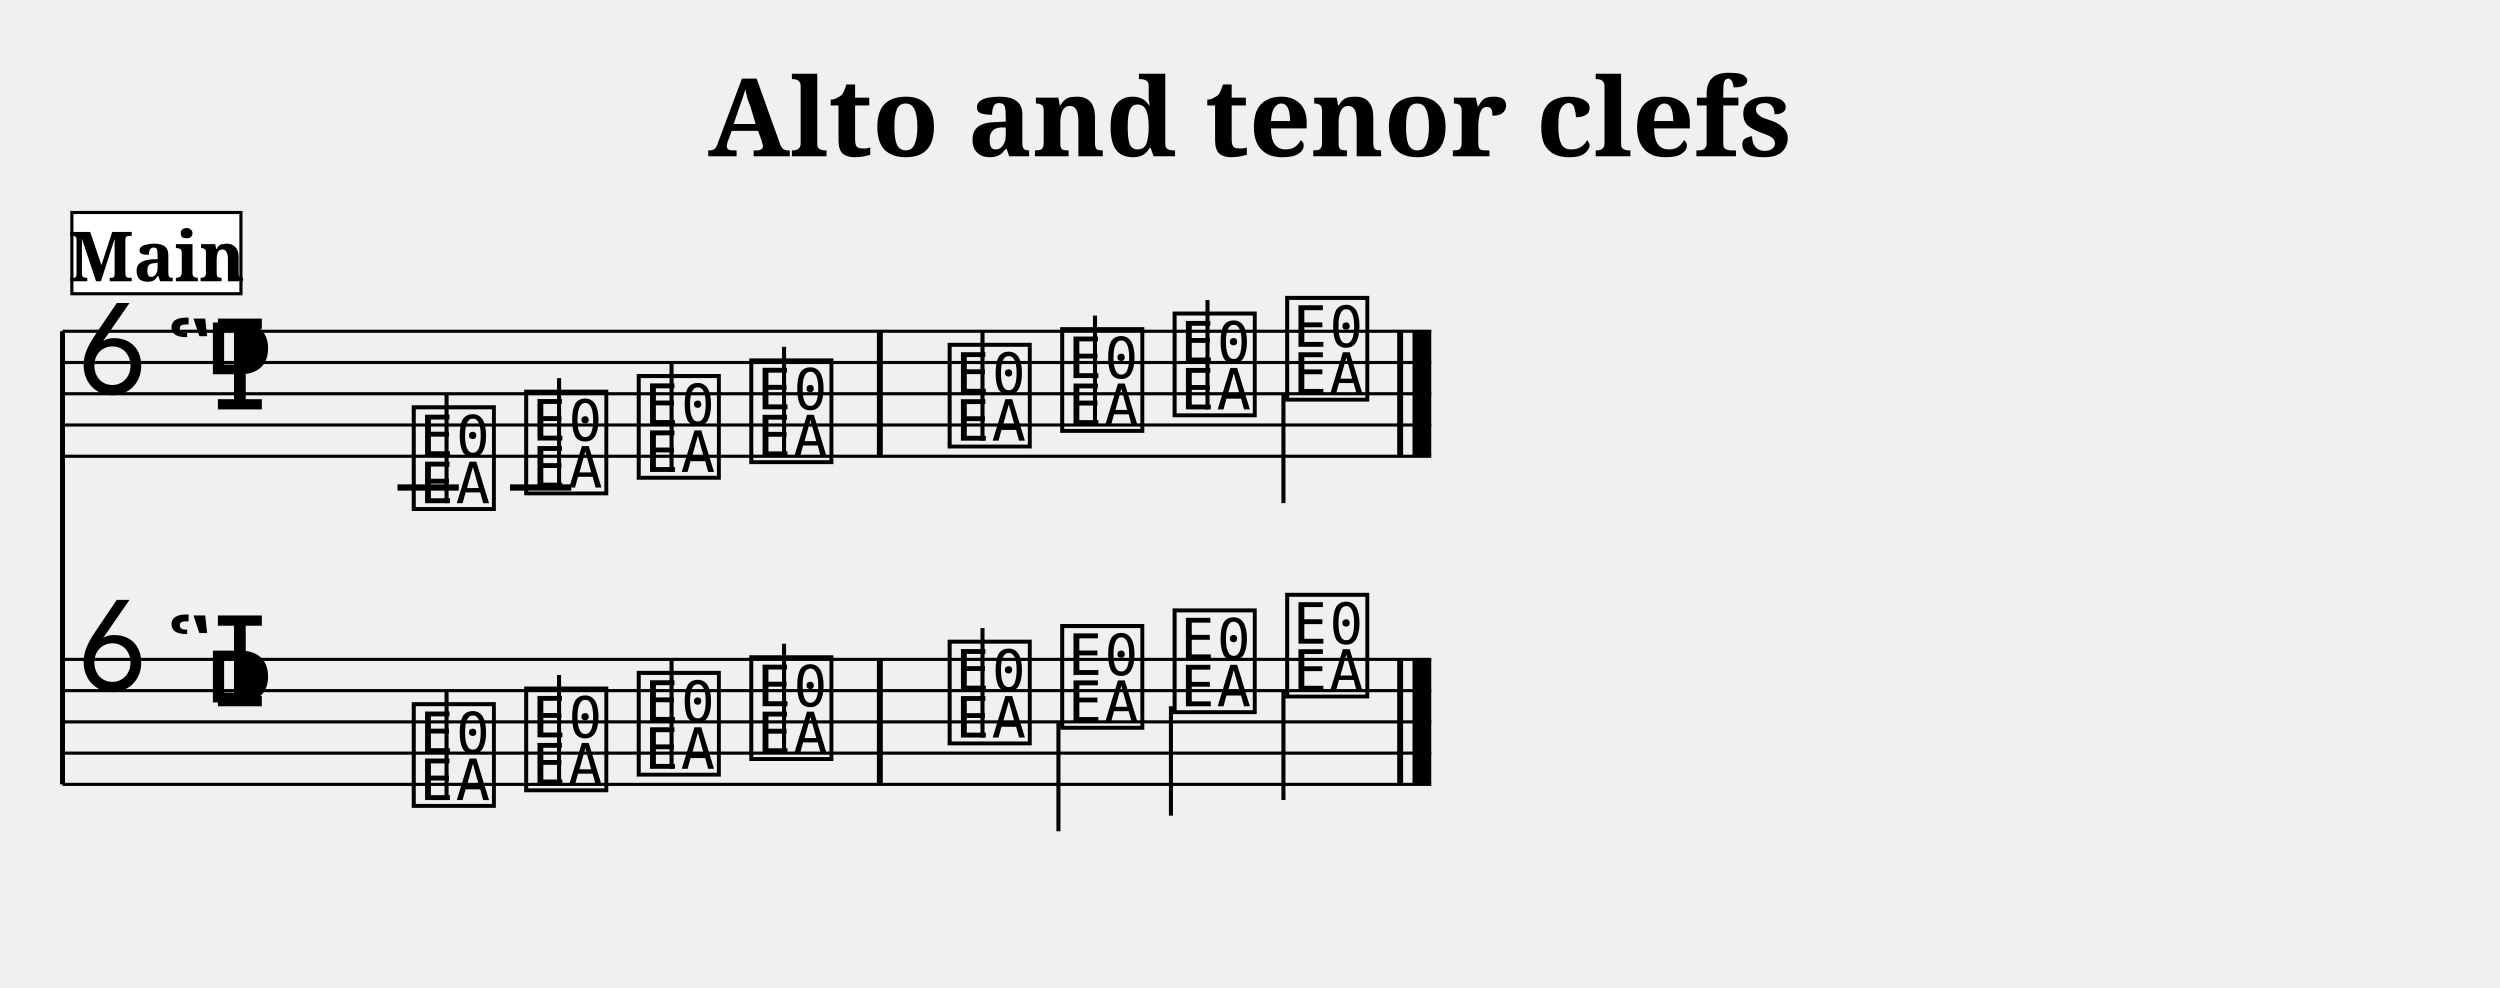
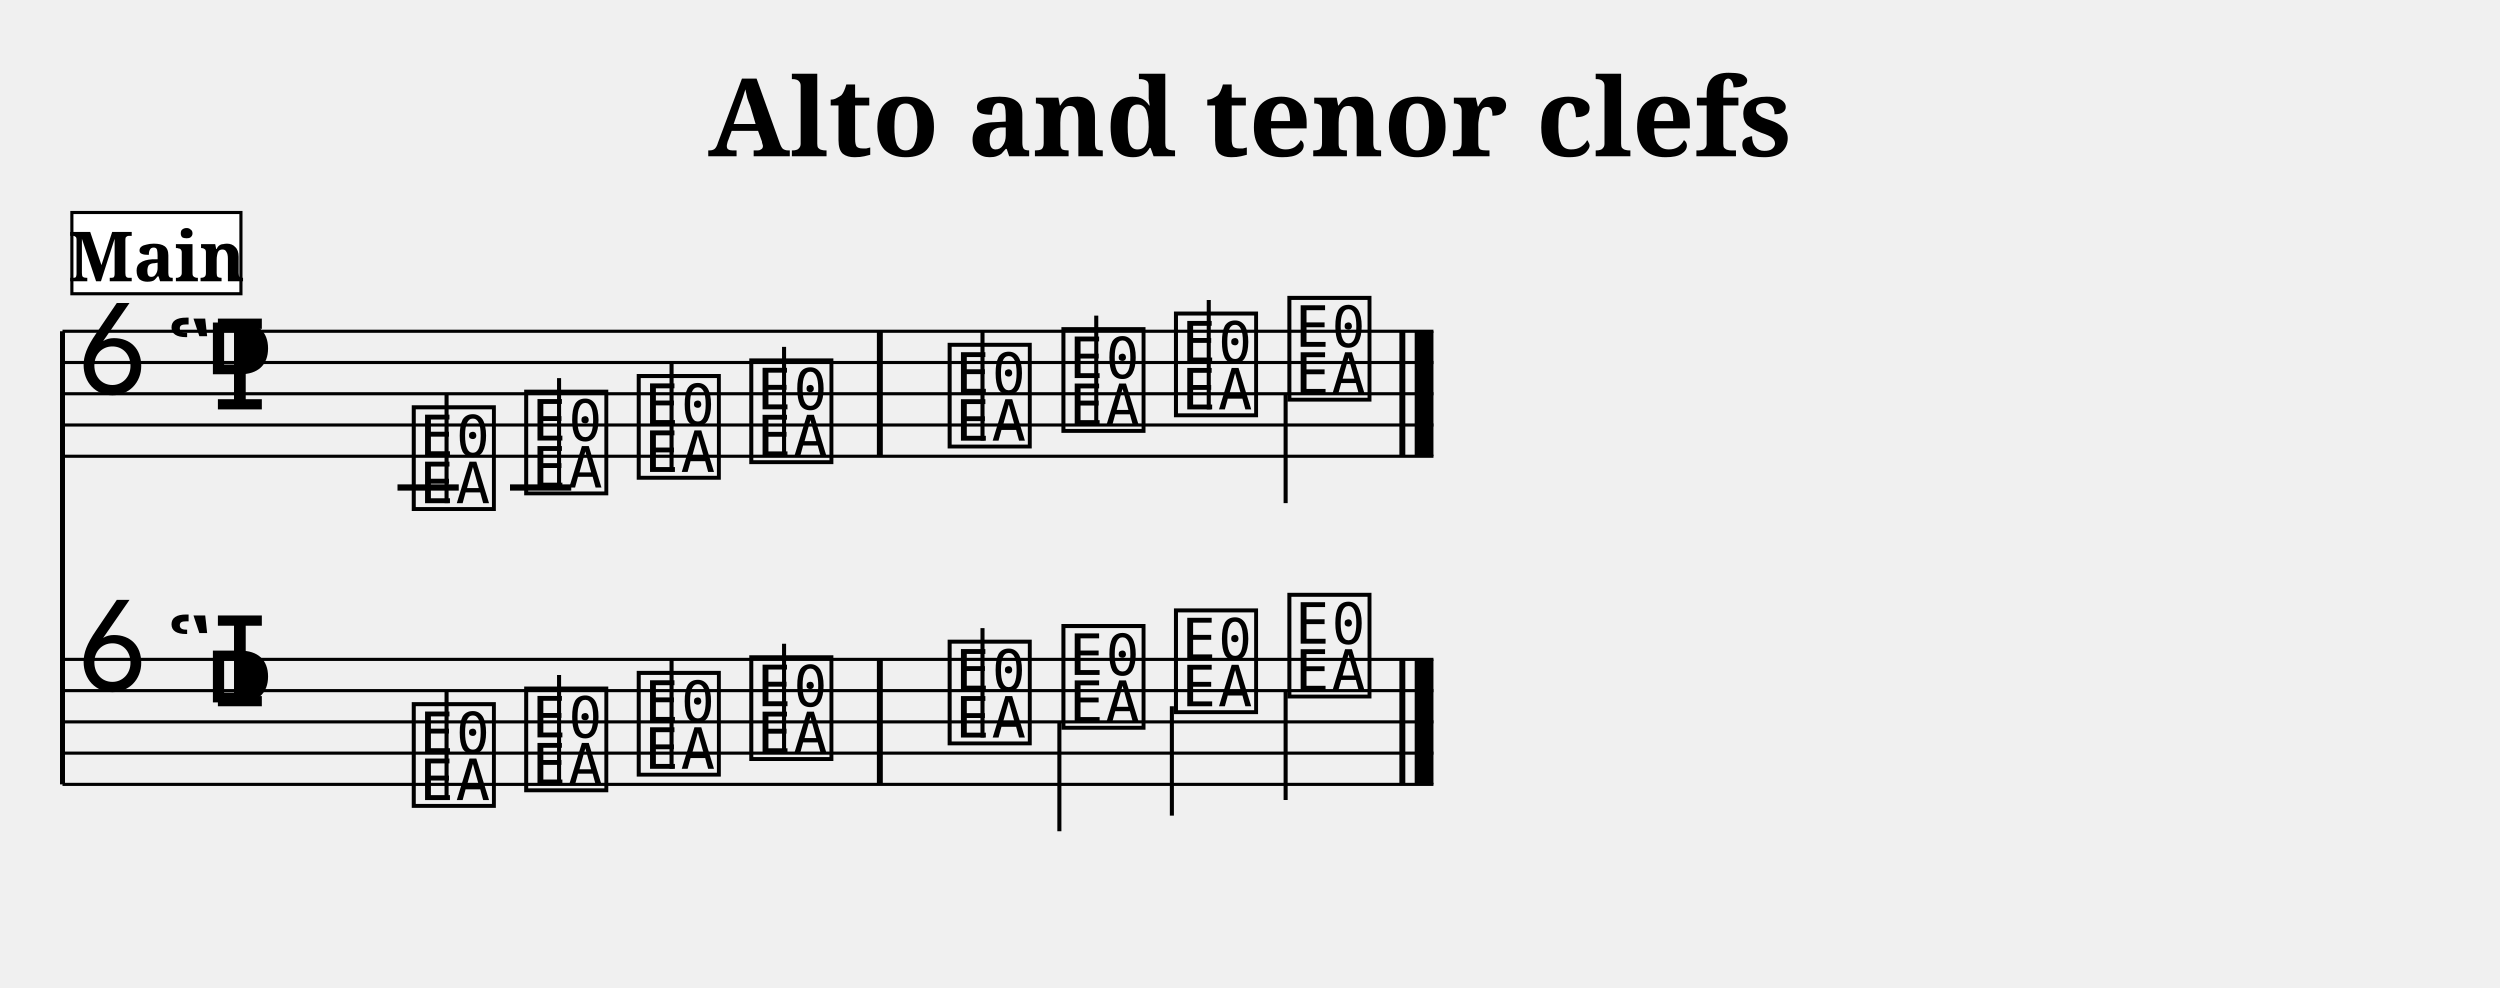
<svg xmlns="http://www.w3.org/2000/svg" width="800.0" height="316.0" viewBox="0 0 80.00 31.60">
  <style>
  @font-face { font-family: 'Emmentaler'; src: local('Emmentaler'); }
  .music { font-family: 'Emmentaler', serif; }
</style>
  <text x="40.00" y="5.00" font-size="3.49" font-family="serif" font-weight="bold" text-anchor="middle">Alto and tenor clefs</text>
  <g transform="translate(2.00,0.00) scale(1,1)">
    <line x1="0.00" y1="10.60" x2="0.00" y2="25.10" stroke="#000000" stroke-width="0.160" />
-     <line x1="0.00" y1="10.60" x2="43.80" y2="10.60" stroke="#000000" stroke-width="0.100" />
-     <line x1="0.00" y1="11.60" x2="43.80" y2="11.60" stroke="#000000" stroke-width="0.100" />
-     <line x1="0.00" y1="12.60" x2="43.80" y2="12.60" stroke="#000000" stroke-width="0.100" />
-     <line x1="0.00" y1="13.60" x2="43.80" y2="13.60" stroke="#000000" stroke-width="0.100" />
-     <line x1="0.00" y1="14.60" x2="43.80" y2="14.60" stroke="#000000" stroke-width="0.100" />
+     <line x1="0.00" y1="10.60" x2="43.87" y2="10.60" stroke="#000000" stroke-width="0.100" />
+     <line x1="0.00" y1="11.60" x2="43.87" y2="11.60" stroke="#000000" stroke-width="0.100" />
+     <line x1="0.00" y1="12.60" x2="43.87" y2="12.60" stroke="#000000" stroke-width="0.100" />
+     <line x1="0.00" y1="13.60" x2="43.87" y2="13.60" stroke="#000000" stroke-width="0.100" />
+     <line x1="0.00" y1="14.60" x2="43.87" y2="14.60" stroke="#000000" stroke-width="0.100" />
    <text class="music" x="0.30" y="12.60" font-size="4.00"></text>
    <text class="music" x="3.30" y="13.10" font-size="4.00"></text>
    <text class="music" x="4.50" y="12.60" font-size="4.00"></text>
    <line x1="10.72" y1="15.60" x2="12.68" y2="15.60" stroke="#000000" stroke-width="0.200" />
    <line x1="14.32" y1="15.60" x2="16.28" y2="15.60" stroke="#000000" stroke-width="0.200" />
    <text class="music" x="11.05" y="16.10" font-size="4.00" data-pos="340"></text>
    <line x1="12.29" y1="16.10" x2="12.29" y2="12.60" stroke="#000000" stroke-width="0.130" />
    <text class="music" x="14.65" y="15.60" font-size="4.00" data-pos="343"></text>
    <line x1="15.89" y1="15.60" x2="15.89" y2="12.10" stroke="#000000" stroke-width="0.130" />
    <text class="music" x="18.25" y="15.10" font-size="4.00" data-pos="345"></text>
    <line x1="19.49" y1="15.10" x2="19.49" y2="11.60" stroke="#000000" stroke-width="0.130" />
    <text class="music" x="21.85" y="14.60" font-size="4.00" data-pos="347"></text>
    <line x1="23.09" y1="14.60" x2="23.09" y2="11.10" stroke="#000000" stroke-width="0.130" />
    <text class="music" x="28.20" y="14.10" font-size="4.00" data-pos="351"></text>
    <line x1="29.44" y1="14.10" x2="29.44" y2="10.60" stroke="#000000" stroke-width="0.130" />
-     <text class="music" x="31.80" y="13.60" font-size="4.00" data-pos="353"></text>
-     <line x1="33.04" y1="13.60" x2="33.04" y2="10.10" stroke="#000000" stroke-width="0.130" />
-     <text class="music" x="35.40" y="13.10" font-size="4.00" data-pos="355"></text>
-     <line x1="36.64" y1="13.10" x2="36.64" y2="9.60" stroke="#000000" stroke-width="0.130" />
-     <text class="music" x="39.00" y="12.60" font-size="4.00" data-pos="359"></text>
-     <line x1="39.07" y1="12.60" x2="39.07" y2="16.10" stroke="#000000" stroke-width="0.130" />
+     <text class="music" x="31.84" y="13.60" font-size="4.00" data-pos="353"></text>
+     <line x1="33.08" y1="13.60" x2="33.08" y2="10.10" stroke="#000000" stroke-width="0.130" />
+     <text class="music" x="35.44" y="13.10" font-size="4.00" data-pos="355"></text>
+     <line x1="36.68" y1="13.10" x2="36.68" y2="9.60" stroke="#000000" stroke-width="0.130" />
+     <text class="music" x="39.07" y="12.60" font-size="4.00" data-pos="359"></text>
+     <line x1="39.14" y1="12.60" x2="39.14" y2="16.10" stroke="#000000" stroke-width="0.130" />
    <rect x="26.06" y="10.60" width="0.19" height="4.00" fill="#000000" />
-     <rect x="42.71" y="10.60" width="0.19" height="4.00" fill="#000000" />
-     <rect x="43.20" y="10.60" width="0.60" height="4.00" fill="#000000" />
-     <line x1="0.00" y1="21.10" x2="43.80" y2="21.10" stroke="#000000" stroke-width="0.100" />
-     <line x1="0.00" y1="22.10" x2="43.80" y2="22.10" stroke="#000000" stroke-width="0.100" />
-     <line x1="0.00" y1="23.10" x2="43.80" y2="23.10" stroke="#000000" stroke-width="0.100" />
-     <line x1="0.00" y1="24.10" x2="43.80" y2="24.10" stroke="#000000" stroke-width="0.100" />
-     <line x1="0.00" y1="25.10" x2="43.80" y2="25.10" stroke="#000000" stroke-width="0.100" />
+     <rect x="42.78" y="10.60" width="0.19" height="4.00" fill="#000000" />
+     <rect x="43.27" y="10.60" width="0.60" height="4.00" fill="#000000" />
+     <line x1="0.00" y1="21.10" x2="43.87" y2="21.10" stroke="#000000" stroke-width="0.100" />
+     <line x1="0.00" y1="22.10" x2="43.87" y2="22.10" stroke="#000000" stroke-width="0.100" />
+     <line x1="0.00" y1="23.10" x2="43.87" y2="23.10" stroke="#000000" stroke-width="0.100" />
+     <line x1="0.00" y1="24.10" x2="43.87" y2="24.10" stroke="#000000" stroke-width="0.100" />
+     <line x1="0.00" y1="25.10" x2="43.87" y2="25.10" stroke="#000000" stroke-width="0.100" />
    <text class="music" x="0.30" y="22.10" font-size="4.00"></text>
    <text class="music" x="3.30" y="22.60" font-size="4.00"></text>
    <text class="music" x="4.50" y="23.10" font-size="4.00"></text>
    <text class="music" x="11.05" y="25.60" font-size="4.00" data-pos="373"></text>
    <line x1="12.29" y1="25.60" x2="12.29" y2="22.10" stroke="#000000" stroke-width="0.130" />
    <text class="music" x="14.65" y="25.10" font-size="4.00" data-pos="376"></text>
    <line x1="15.89" y1="25.10" x2="15.89" y2="21.60" stroke="#000000" stroke-width="0.130" />
    <text class="music" x="18.25" y="24.60" font-size="4.00" data-pos="378"></text>
    <line x1="19.49" y1="24.60" x2="19.49" y2="21.10" stroke="#000000" stroke-width="0.130" />
    <text class="music" x="21.85" y="24.10" font-size="4.00" data-pos="380"></text>
    <line x1="23.09" y1="24.10" x2="23.09" y2="20.60" stroke="#000000" stroke-width="0.130" />
    <text class="music" x="28.20" y="23.60" font-size="4.00" data-pos="384"></text>
    <line x1="29.44" y1="23.60" x2="29.44" y2="20.10" stroke="#000000" stroke-width="0.130" />
-     <text class="music" x="31.80" y="23.10" font-size="4.00" data-pos="386"></text>
-     <line x1="31.87" y1="23.10" x2="31.87" y2="26.60" stroke="#000000" stroke-width="0.130" />
-     <text class="music" x="35.40" y="22.60" font-size="4.00" data-pos="388"></text>
-     <line x1="35.47" y1="22.60" x2="35.47" y2="26.10" stroke="#000000" stroke-width="0.130" />
-     <text class="music" x="39.00" y="22.10" font-size="4.00" data-pos="392"></text>
-     <line x1="39.07" y1="22.10" x2="39.07" y2="25.60" stroke="#000000" stroke-width="0.130" />
+     <text class="music" x="31.84" y="23.10" font-size="4.00" data-pos="386"></text>
+     <line x1="31.90" y1="23.10" x2="31.90" y2="26.60" stroke="#000000" stroke-width="0.130" />
+     <text class="music" x="35.44" y="22.60" font-size="4.00" data-pos="388"></text>
+     <line x1="35.50" y1="22.60" x2="35.50" y2="26.10" stroke="#000000" stroke-width="0.130" />
+     <text class="music" x="39.07" y="22.10" font-size="4.00" data-pos="392"></text>
+     <line x1="39.14" y1="22.10" x2="39.14" y2="25.60" stroke="#000000" stroke-width="0.130" />
    <rect x="26.06" y="21.10" width="0.19" height="4.00" fill="#000000" />
-     <rect x="42.71" y="21.10" width="0.19" height="4.00" fill="#000000" />
-     <rect x="43.20" y="21.10" width="0.60" height="4.00" fill="#000000" />
+     <rect x="42.78" y="21.10" width="0.19" height="4.00" fill="#000000" />
+     <rect x="43.27" y="21.10" width="0.60" height="4.00" fill="#000000" />
    <rect x="0.30" y="6.80" width="5.41" height="2.60" fill="#FFFFFF" stroke="#000000" stroke-width="0.100" data-pos="0" />
    <text x="3.01" y="9.00" font-size="2.20" font-family="serif" font-weight="bold" text-anchor="middle" fill="#000000" data-pos="0">Main</text>
  </g>
</svg>
